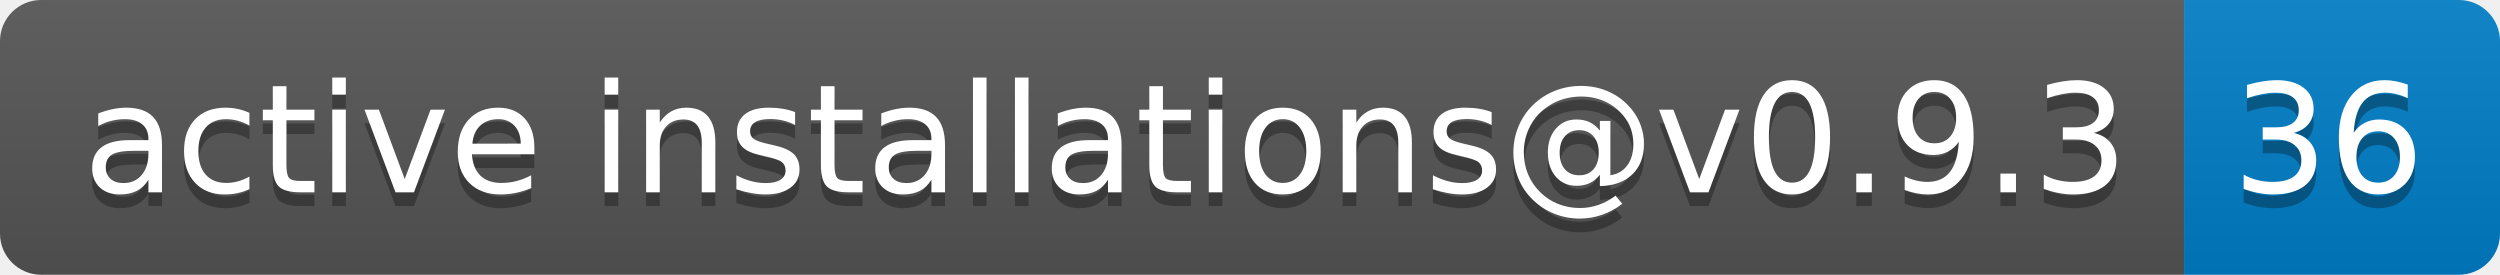
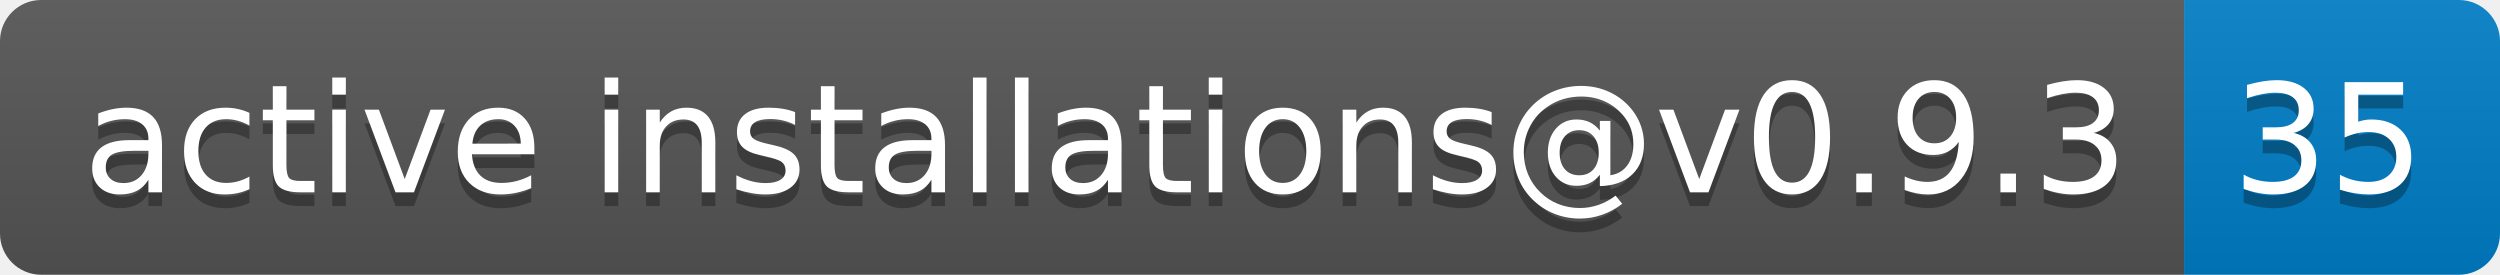
- <svg xmlns="http://www.w3.org/2000/svg" width="182" height="20" role="img" aria-label="active installations@v0.9.3: 36">
+ <svg xmlns="http://www.w3.org/2000/svg" width="182" height="20" role="img" aria-label="active installations@v0.9.3: 35">
  <linearGradient id="s" x2="0" y2="100%">
    <stop offset="0" stop-color="#bbb" stop-opacity=".1" />
    <stop offset="1" stop-opacity=".1" />
  </linearGradient>
  <clipPath id="r">
    <rect width="182" height="20" rx="3" fill="#fff" />
  </clipPath>
  <g clip-path="url(#r)">
    <rect width="159" height="20" fill="#555" />
    <rect x="159" width="23" height="20" fill="#007ec6" />
    <rect width="182" height="20" fill="url(#s)" />
  </g>
  <g fill="#fff" text-anchor="middle" font-family="Verdana,Geneva,DejaVu Sans,sans-serif" text-rendering="geometricPrecision" font-size="110">
    <text aria-hidden="true" x="805" y="150" fill="#010101" fill-opacity=".3" transform="scale(.1)" textLength="1490">active installations@v0.9.3</text>
    <text x="805" y="140" transform="scale(.1)" fill="#fff" textLength="1490">active installations@v0.9.3</text>
-     <text aria-hidden="true" x="1695" y="150" fill="#010101" fill-opacity=".3" transform="scale(.1)" textLength="130">36</text>
-     <text x="1695" y="140" transform="scale(.1)" fill="#fff" textLength="130">36</text>
+     <text aria-hidden="true" x="1695" y="150" fill="#010101" fill-opacity=".3" transform="scale(.1)" textLength="130">35</text>
+     <text x="1695" y="140" transform="scale(.1)" fill="#fff" textLength="130">35</text>
  </g>
</svg>
